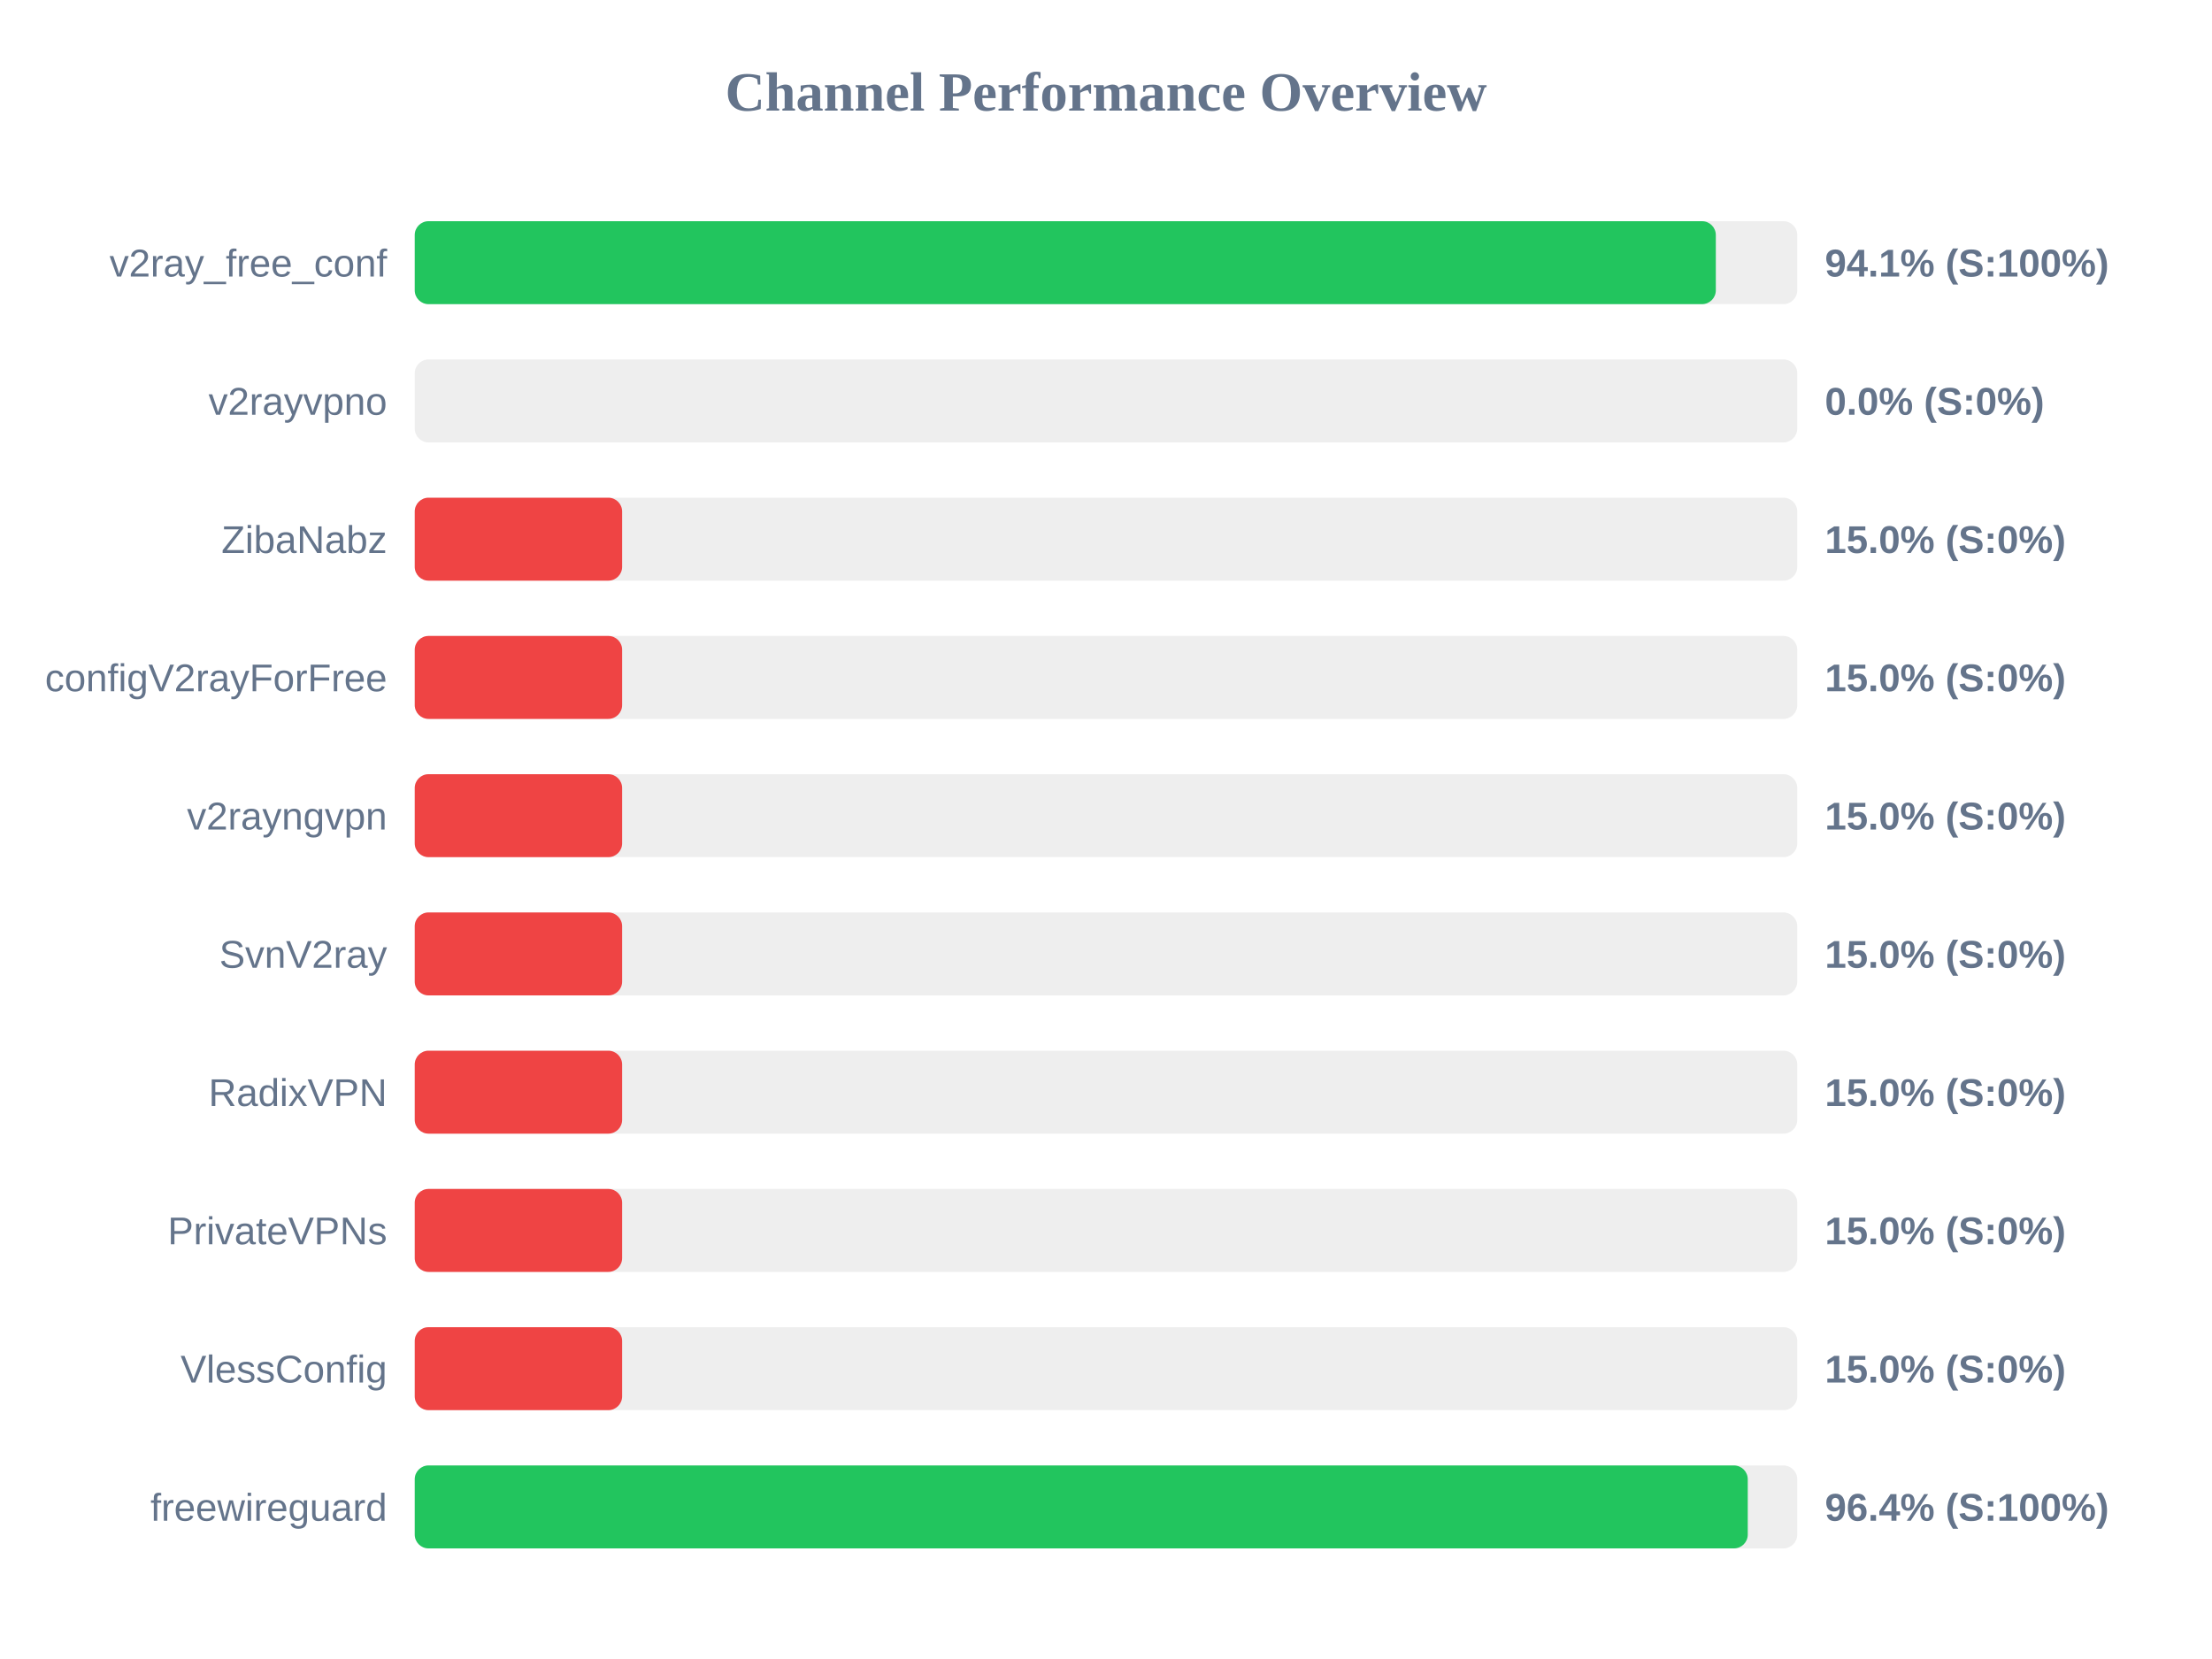
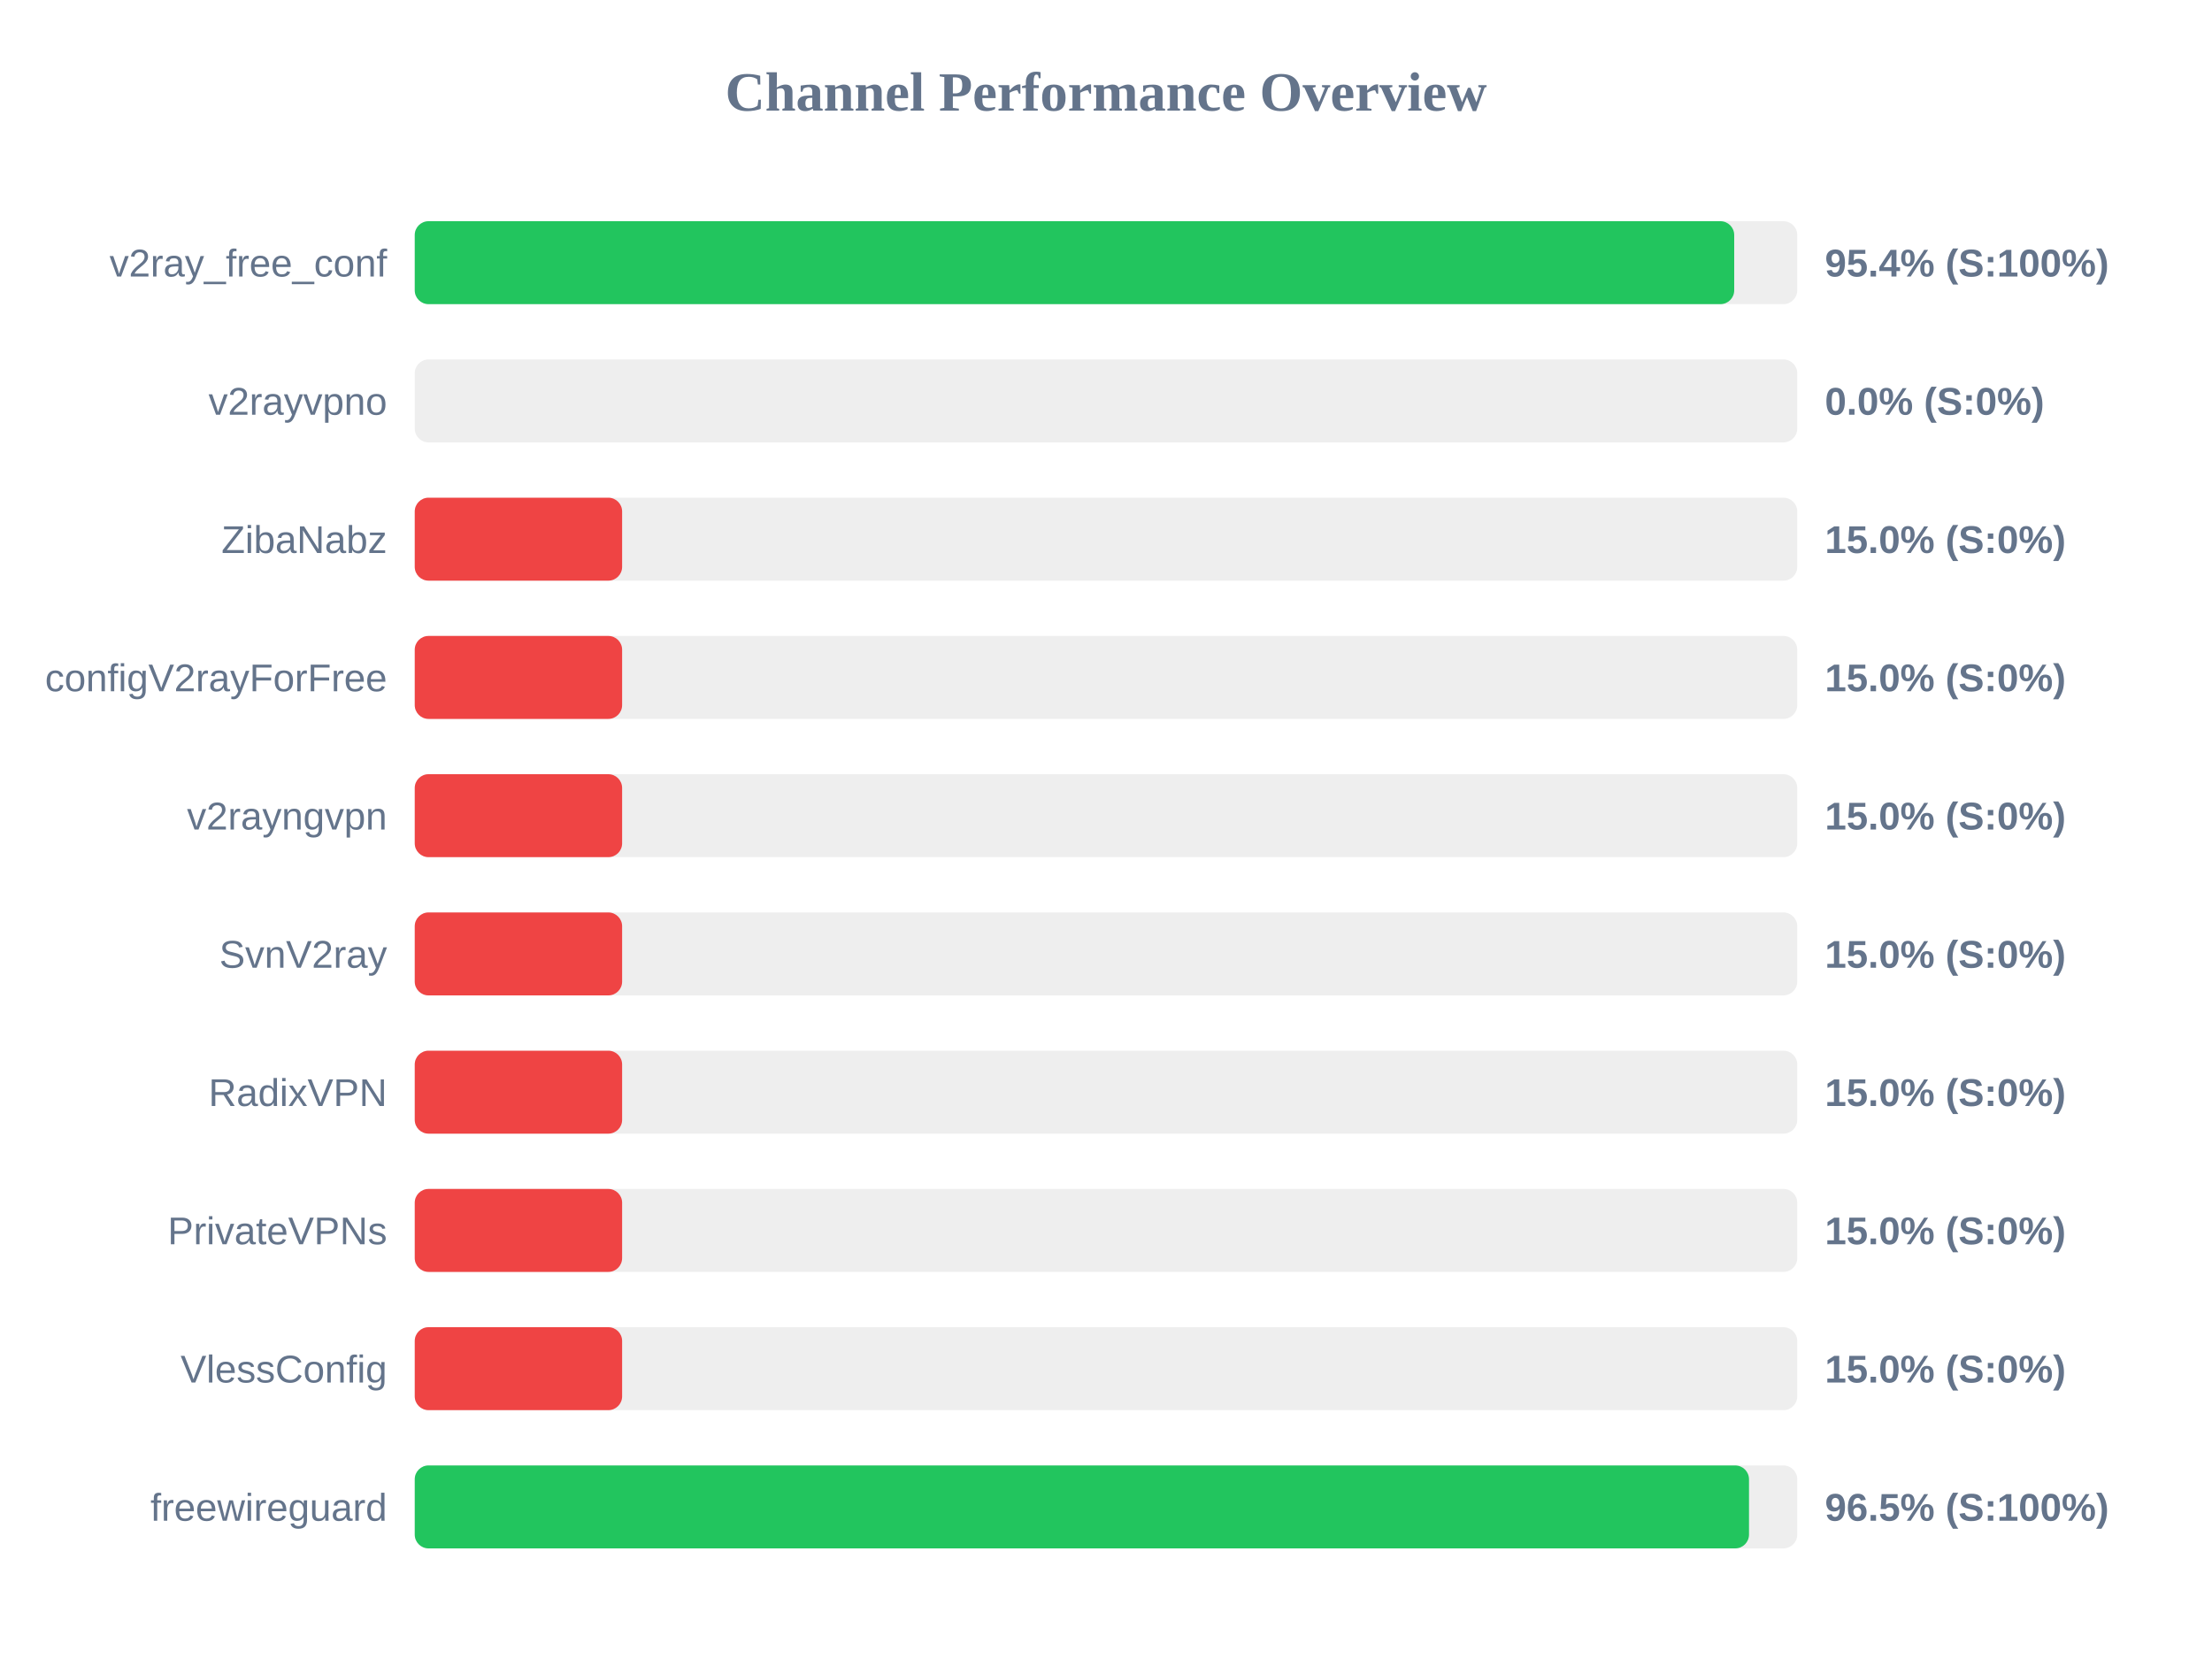
<svg xmlns="http://www.w3.org/2000/svg" width="800" height="600" version="1.1">
  <style>
        .row { font: 14px Arial; fill: #64748b; }
        .score { font: bold 14px Arial; fill: #64748b; }
    </style>
  <text x="400" y="40" text-anchor="middle" font-size="20px" font-weight="bold" fill="#64748b">Channel Performance Overview</text>
  <rect x="150" y="80" width="500" height="30" fill="#eee" rx="5" />
-   <rect x="150" y="80" width="470.55" height="30" fill="#22c55e" rx="5" />
+   <rect x="150" y="80" width="477.2" height="30" fill="#22c55e" rx="5" />
  <text x="140" y="100" text-anchor="end" class="row">v2ray_free_conf</text>
-   <text x="660" y="100" text-anchor="start" class="score">94.1% (S:100%)</text>
+   <text x="660" y="100" text-anchor="start" class="score">95.4% (S:100%)</text>
  <rect x="150" y="130" width="500" height="30" fill="#eee" rx="5" />
  <rect x="150" y="130" width="0.0" height="30" fill="#ef4444" rx="5" />
  <text x="140" y="150" text-anchor="end" class="row">v2rayvpno</text>
  <text x="660" y="150" text-anchor="start" class="score">0.0% (S:0%)</text>
  <rect x="150" y="180" width="500" height="30" fill="#eee" rx="5" />
  <rect x="150" y="180" width="75.0" height="30" fill="#ef4444" rx="5" />
  <text x="140" y="200" text-anchor="end" class="row">ZibaNabz</text>
  <text x="660" y="200" text-anchor="start" class="score">15.0% (S:0%)</text>
  <rect x="150" y="230" width="500" height="30" fill="#eee" rx="5" />
  <rect x="150" y="230" width="75.0" height="30" fill="#ef4444" rx="5" />
  <text x="140" y="250" text-anchor="end" class="row">configV2rayForFree</text>
  <text x="660" y="250" text-anchor="start" class="score">15.0% (S:0%)</text>
  <rect x="150" y="280" width="500" height="30" fill="#eee" rx="5" />
  <rect x="150" y="280" width="75.0" height="30" fill="#ef4444" rx="5" />
  <text x="140" y="300" text-anchor="end" class="row">v2rayngvpn</text>
  <text x="660" y="300" text-anchor="start" class="score">15.0% (S:0%)</text>
  <rect x="150" y="330" width="500" height="30" fill="#eee" rx="5" />
  <rect x="150" y="330" width="75.0" height="30" fill="#ef4444" rx="5" />
  <text x="140" y="350" text-anchor="end" class="row">SvnV2ray</text>
  <text x="660" y="350" text-anchor="start" class="score">15.0% (S:0%)</text>
  <rect x="150" y="380" width="500" height="30" fill="#eee" rx="5" />
  <rect x="150" y="380" width="75.0" height="30" fill="#ef4444" rx="5" />
  <text x="140" y="400" text-anchor="end" class="row">RadixVPN</text>
  <text x="660" y="400" text-anchor="start" class="score">15.0% (S:0%)</text>
  <rect x="150" y="430" width="500" height="30" fill="#eee" rx="5" />
  <rect x="150" y="430" width="75.0" height="30" fill="#ef4444" rx="5" />
  <text x="140" y="450" text-anchor="end" class="row">PrivateVPNs</text>
  <text x="660" y="450" text-anchor="start" class="score">15.0% (S:0%)</text>
  <rect x="150" y="480" width="500" height="30" fill="#eee" rx="5" />
  <rect x="150" y="480" width="75.0" height="30" fill="#ef4444" rx="5" />
  <text x="140" y="500" text-anchor="end" class="row">VlessConfig</text>
  <text x="660" y="500" text-anchor="start" class="score">15.0% (S:0%)</text>
  <rect x="150" y="530" width="500" height="30" fill="#eee" rx="5" />
-   <rect x="150" y="530" width="482.1" height="30" fill="#22c55e" rx="5" />
+   <rect x="150" y="530" width="482.55" height="30" fill="#22c55e" rx="5" />
  <text x="140" y="550" text-anchor="end" class="row">freewireguard</text>
-   <text x="660" y="550" text-anchor="start" class="score">96.4% (S:100%)</text>
+   <text x="660" y="550" text-anchor="start" class="score">96.5% (S:100%)</text>
</svg>
